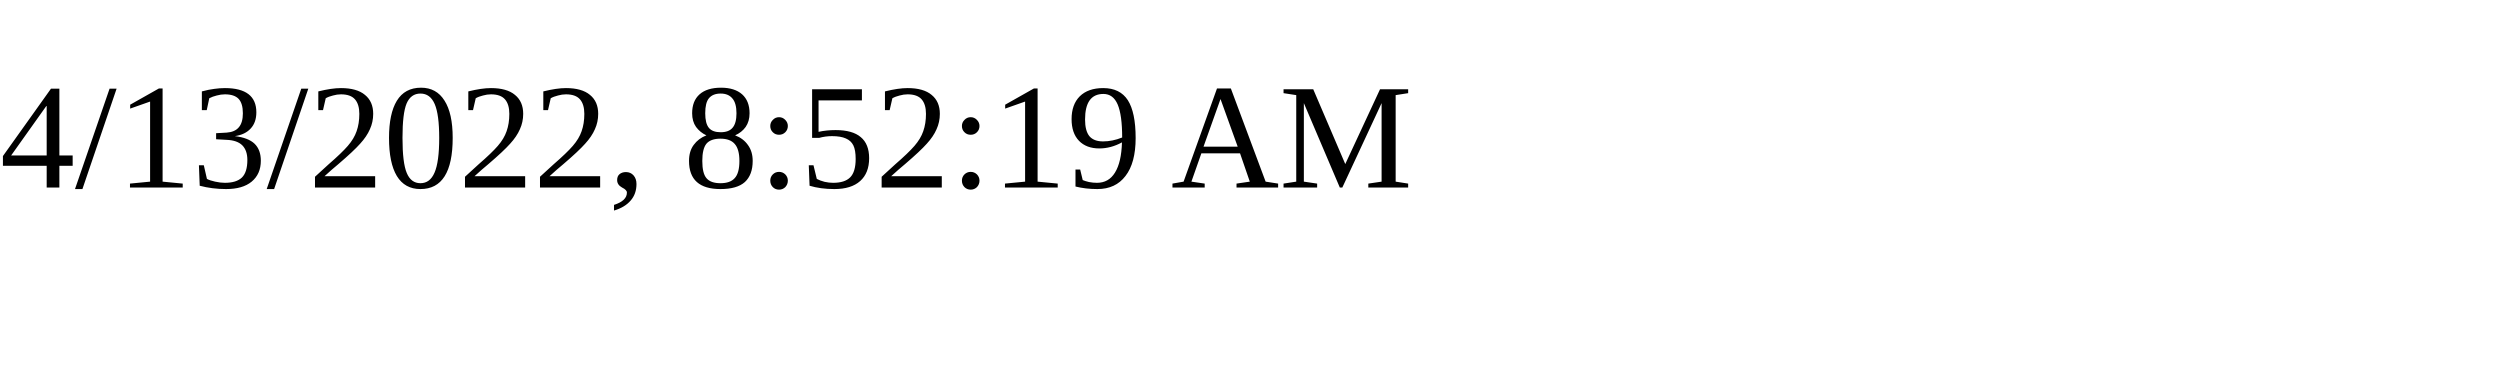
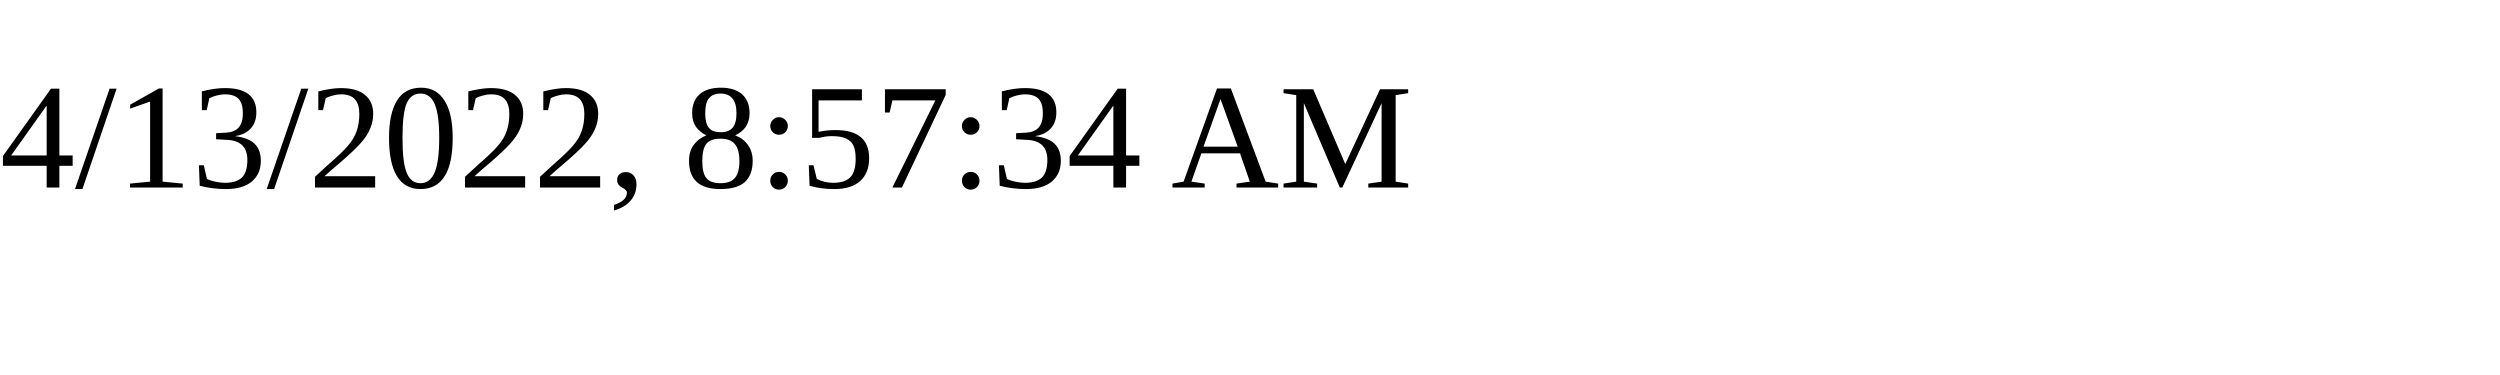
<svg xmlns="http://www.w3.org/2000/svg" height="30" width="200">
-   <text x="0" y="15">4/13/2022, 8:52:19 AM</text>
+   <text x="0" y="15">4/13/2022, 8:57:34 AM</text>
</svg>
